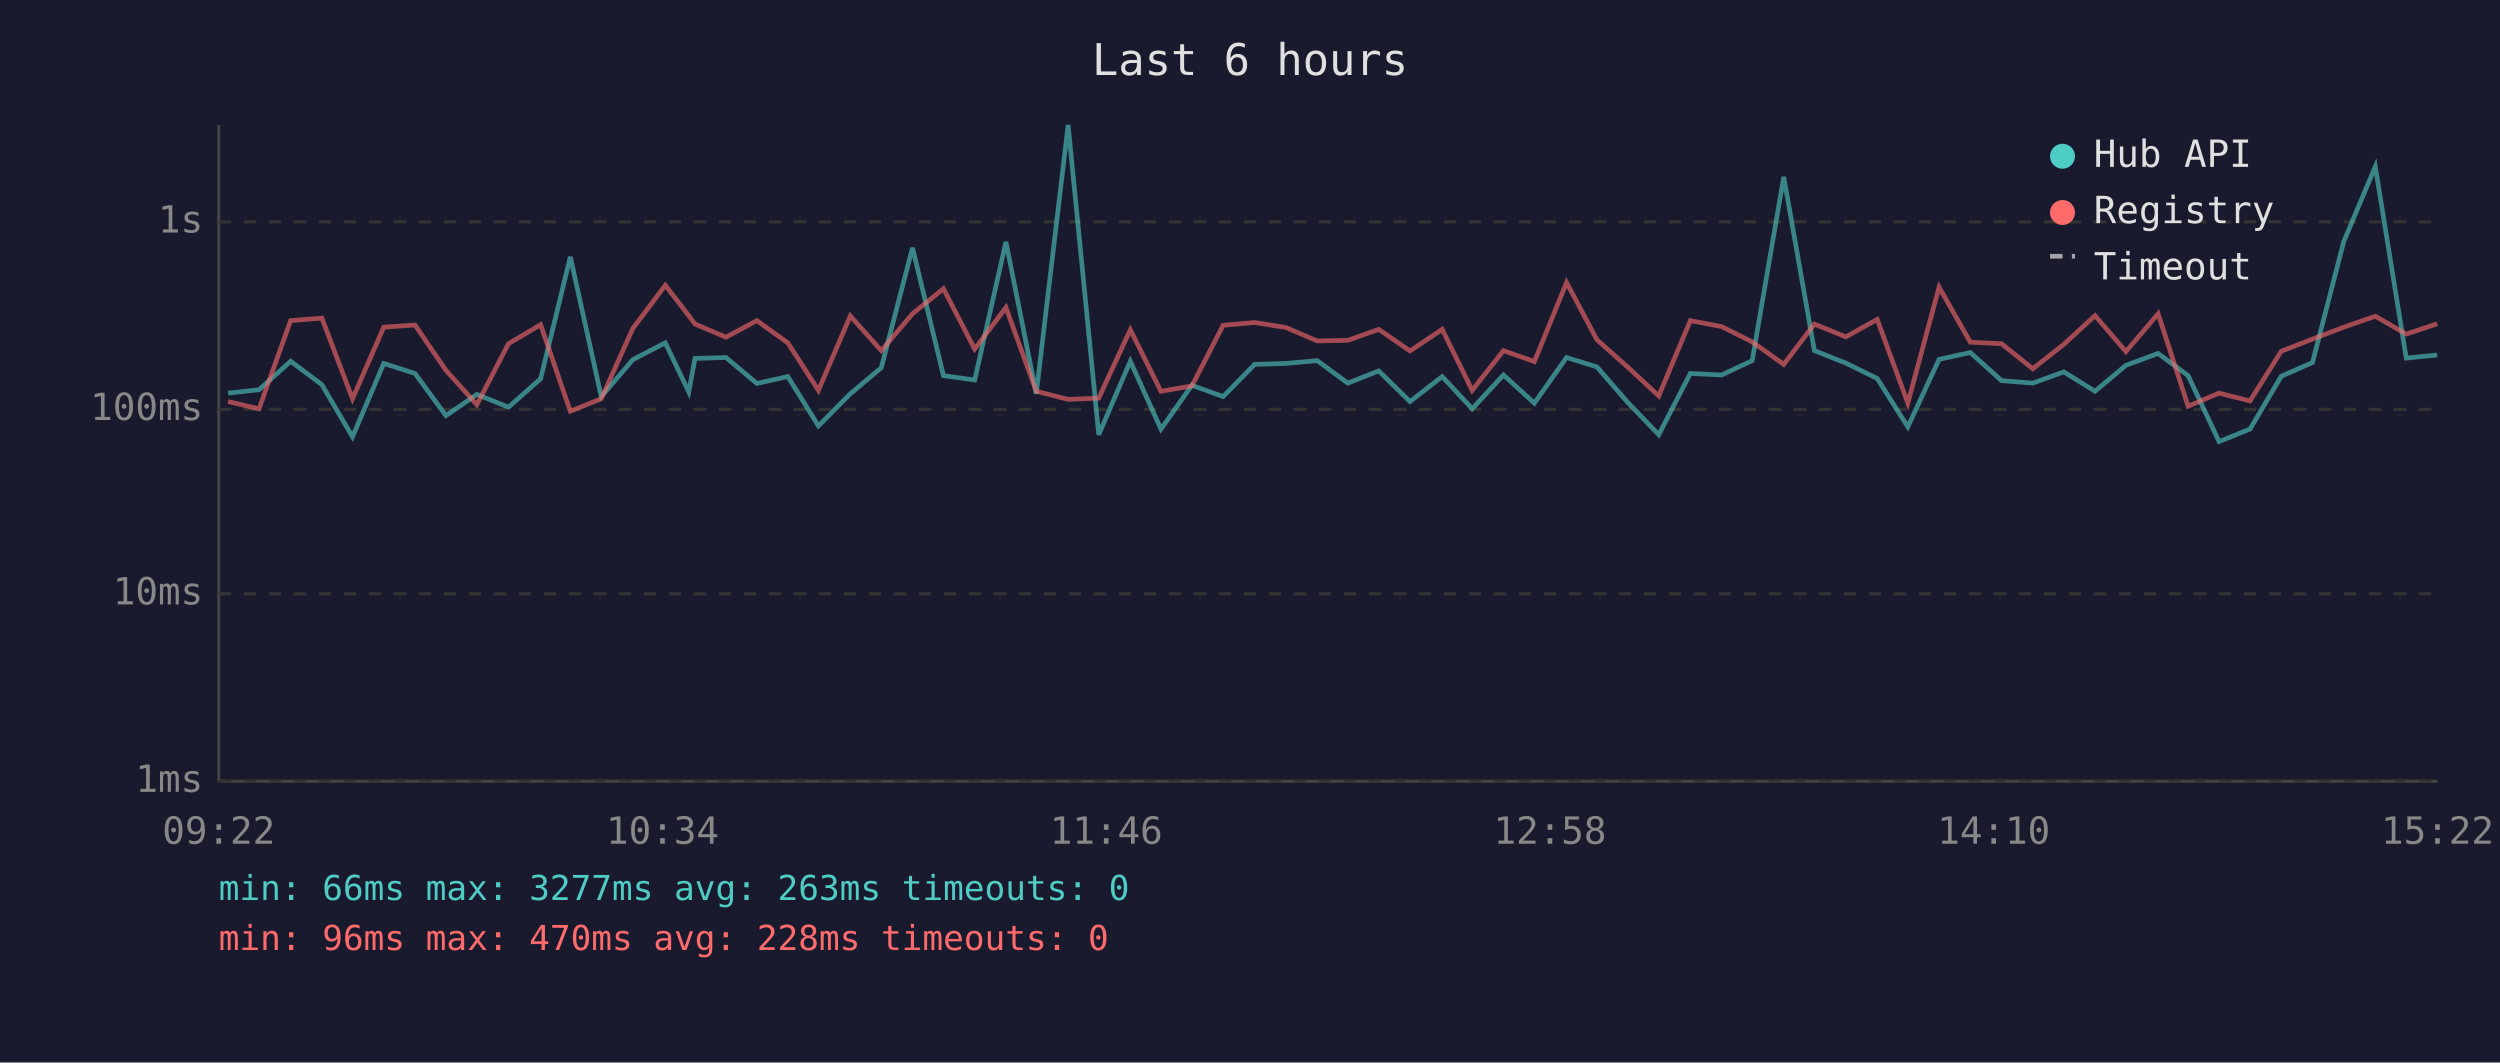
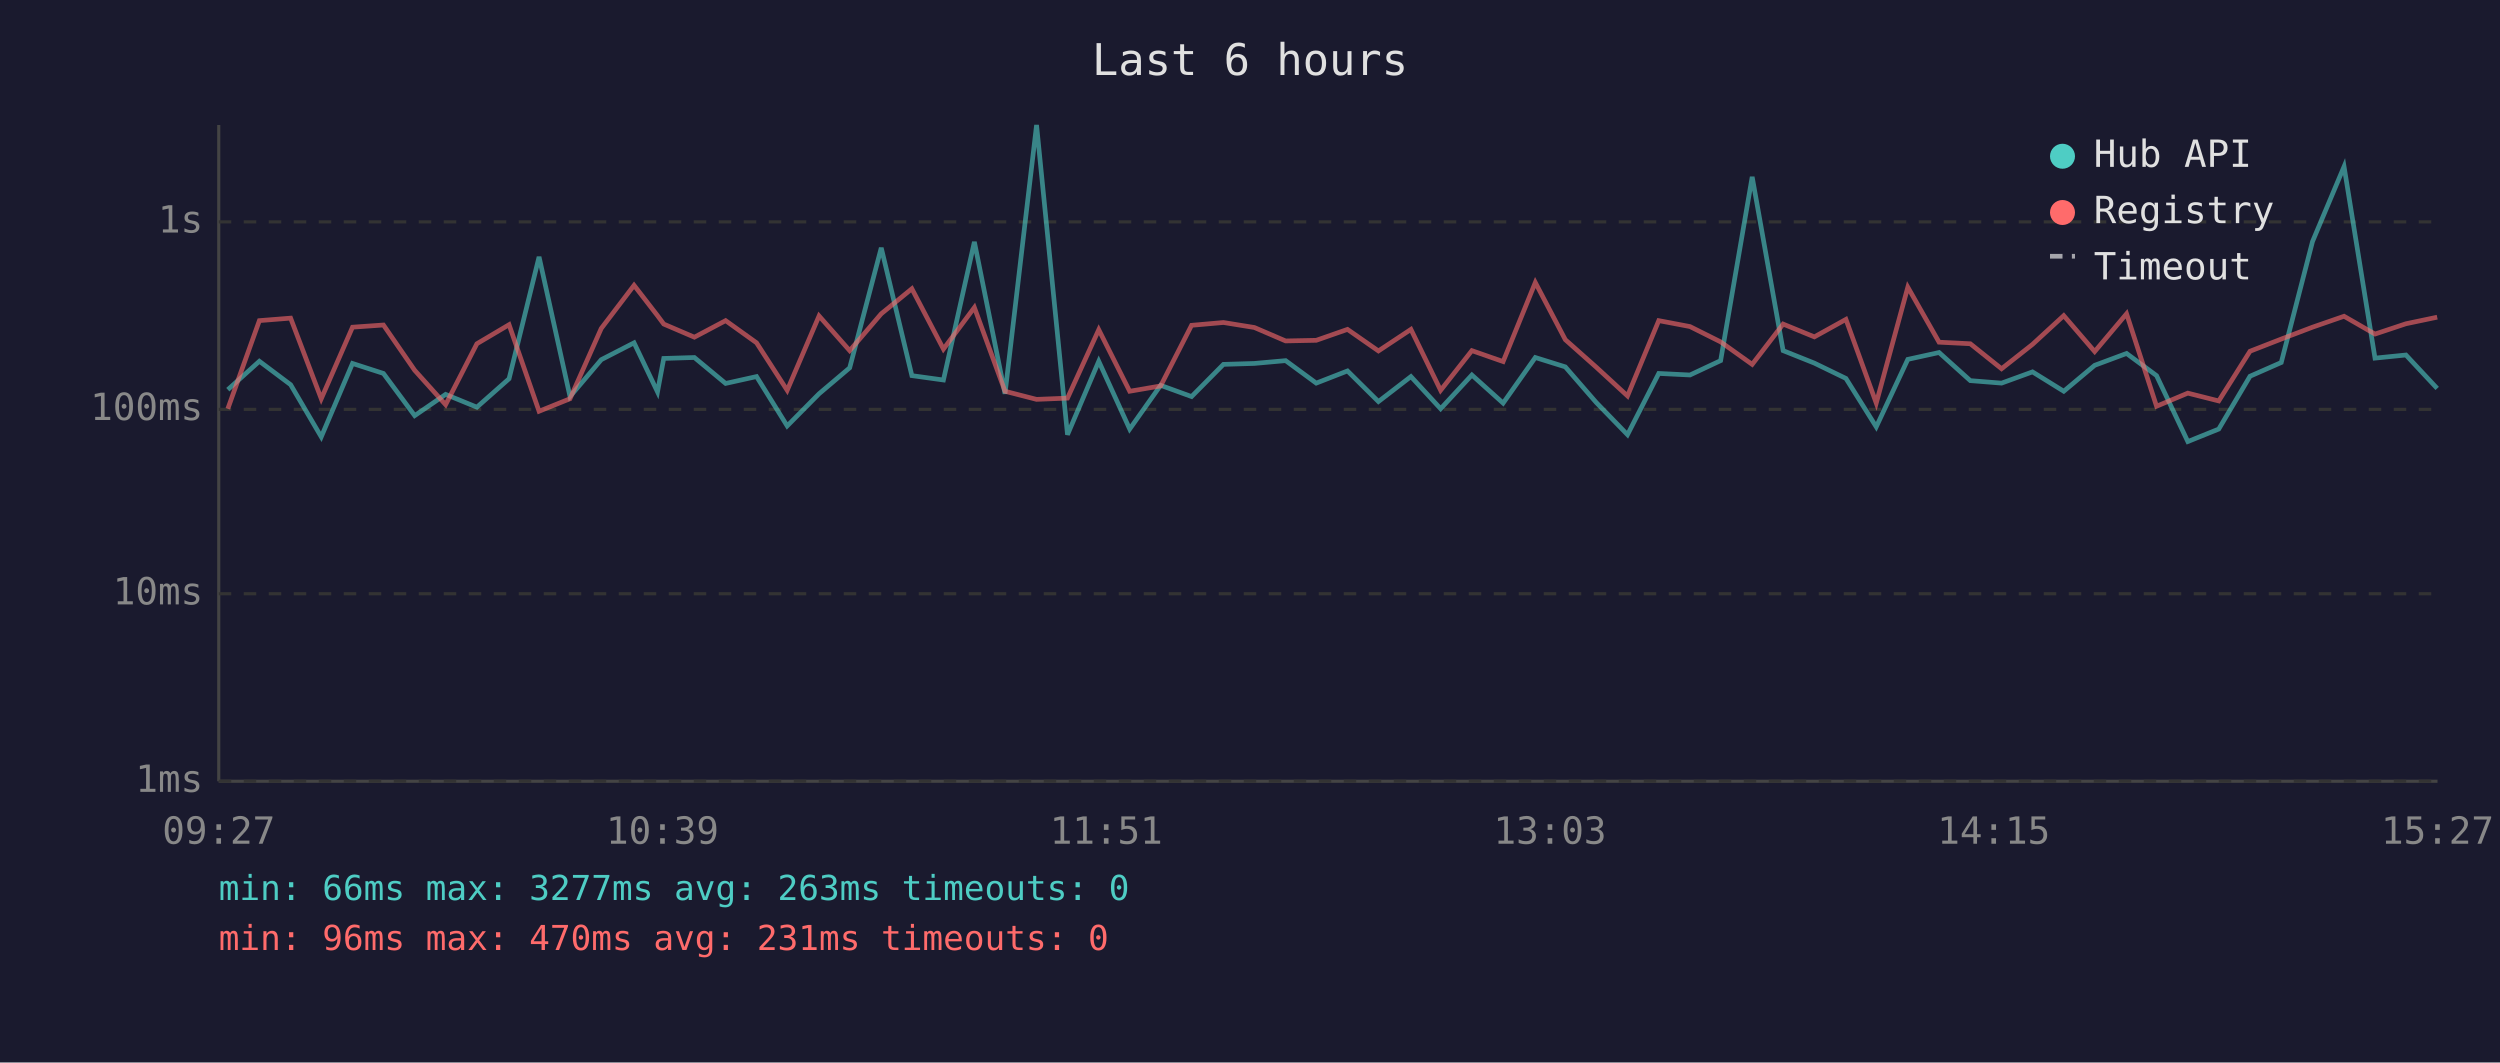
<svg xmlns="http://www.w3.org/2000/svg" viewBox="0 0 800 340" font-family="monospace" font-size="12">
  <rect width="800" height="340" fill="#1a1a2e" />
  <text x="400" y="24" fill="#e0e0e0" font-size="14" text-anchor="middle">Last 6 hours</text>
  <line x1="70" y1="40" x2="70" y2="250" stroke="#444" stroke-width="1" />
  <line x1="70" y1="250" x2="780" y2="250" stroke="#444" stroke-width="1" />
  <line x1="70" y1="250" x2="780" y2="250" stroke="#333" stroke-width="1" stroke-dasharray="4" />
  <text x="65" y="250" fill="#888" text-anchor="end" dominant-baseline="middle">1ms</text>
  <line x1="70" y1="190" x2="780" y2="190" stroke="#333" stroke-width="1" stroke-dasharray="4" />
  <text x="65" y="190" fill="#888" text-anchor="end" dominant-baseline="middle">10ms</text>
  <line x1="70" y1="131" x2="780" y2="131" stroke="#333" stroke-width="1" stroke-dasharray="4" />
  <text x="65" y="131" fill="#888" text-anchor="end" dominant-baseline="middle">100ms</text>
  <line x1="70" y1="71" x2="780" y2="71" stroke="#333" stroke-width="1" stroke-dasharray="4" />
  <text x="65" y="71" fill="#888" text-anchor="end" dominant-baseline="middle">1s</text>
-   <text x="70" y="270" fill="#888" text-anchor="middle">09:22</text>
-   <text x="212" y="270" fill="#888" text-anchor="middle">10:34</text>
-   <text x="354" y="270" fill="#888" text-anchor="middle">11:46</text>
-   <text x="496" y="270" fill="#888" text-anchor="middle">12:58</text>
-   <text x="638" y="270" fill="#888" text-anchor="middle">14:10</text>
-   <text x="780" y="270" fill="#888" text-anchor="middle">15:22</text>
-   <polyline points="73.0,125.8 82.9,124.7 93.0,115.6 103.0,123.1 112.8,139.8 122.8,116.3 132.8,119.5 142.7,133.0 152.6,126.2 162.7,130.3 173.0,121.2 182.5,82.2 192.4,126.9 202.5,115.1 212.9,109.7 220.4,125.4 222.4,114.7 232.3,114.4 242.2,122.7 252.1,120.5 261.9,136.3 272.1,126.0 282.0,117.7 292.0,79.3 301.9,120.2 311.9,121.6 321.9,77.4 331.6,126.0 341.8,40.0 351.6,139.1 361.7,115.6 371.5,137.3 381.4,123.3 391.4,126.9 401.5,116.6 411.5,116.3 421.5,115.4 431.3,122.6 441.2,118.7 451.2,128.5 461.5,120.5 471.1,130.8 481.1,120.0 491.0,129.0 501.3,114.4 511.0,117.4 520.9,128.8 530.8,139.1 540.9,119.5 550.9,120.0 560.7,115.4 570.8,56.6 580.6,112.2 590.7,116.2 600.7,121.1 610.5,136.6 620.5,115.0 630.5,112.8 640.5,121.8 650.5,122.6 660.4,119.0 670.4,125.2 680.3,116.9 690.6,113.1 700.2,120.2 710.1,141.3 720.0,137.3 730.0,120.4 740.0,116.0 750.0,77.3 760.1,53.3 770.0,114.6 779.9,113.6" fill="none" stroke="#4ecdc4" stroke-width="1.5" opacity="0.6" />
-   <polyline points="73.0,128.5 82.9,130.8 93.0,102.6 103.0,101.8 112.8,127.6 122.8,104.7 132.8,104.0 142.7,118.5 152.6,129.5 162.7,110.0 173.0,103.9 182.5,131.6 192.4,127.6 202.5,105.1 212.9,91.3 220.4,101.0 222.4,103.7 232.3,107.9 242.2,102.6 252.1,109.7 261.9,124.9 272.1,101.1 282.0,112.2 292.0,100.4 301.9,92.4 311.9,111.7 321.9,98.4 331.6,125.2 341.8,127.8 351.6,127.4 361.7,105.5 371.5,125.2 381.4,123.5 391.4,104.1 401.5,103.2 411.5,104.8 421.5,109.1 431.3,108.9 441.2,105.4 451.2,112.3 461.5,105.4 471.1,124.9 481.1,112.2 491.0,115.7 501.3,90.4 511.0,108.7 520.9,117.5 530.8,126.7 540.9,102.6 550.9,104.5 560.7,109.4 570.8,116.6 580.6,103.7 590.7,107.8 600.7,102.2 610.5,129.0 620.5,91.9 630.5,109.5 640.5,110.0 650.5,118.0 660.4,110.2 670.4,101.0 680.3,112.5 690.6,100.4 700.2,130.0 710.1,125.8 720.0,128.3 730.0,112.4 740.0,108.5 750.0,104.7 760.1,101.2 770.0,106.9 779.9,103.6" fill="none" stroke="#ff6b6b" stroke-width="1.5" opacity="0.6" />
+   <text x="70" y="270" fill="#888" text-anchor="middle">09:27</text>
+   <text x="212" y="270" fill="#888" text-anchor="middle">10:39</text>
+   <text x="354" y="270" fill="#888" text-anchor="middle">11:51</text>
+   <text x="496" y="270" fill="#888" text-anchor="middle">13:03</text>
+   <text x="638" y="270" fill="#888" text-anchor="middle">14:15</text>
+   <text x="780" y="270" fill="#888" text-anchor="middle">15:27</text>
+   <polyline points="72.9,124.7 83.0,115.6 93.0,123.1 102.8,139.8 112.8,116.3 122.7,119.5 132.7,133.0 142.6,126.2 152.6,130.3 162.9,121.2 172.5,82.2 182.4,126.9 192.4,115.1 202.9,109.7 210.4,125.4 212.4,114.7 222.2,114.4 232.2,122.7 242.1,120.5 251.9,136.3 262.1,126.0 271.9,117.7 282.0,79.3 291.8,120.2 301.9,121.6 311.8,77.4 321.6,126.0 331.7,40.0 341.6,139.1 351.6,115.6 361.5,137.3 371.4,123.3 381.3,126.9 391.5,116.6 401.4,116.3 411.4,115.4 421.2,122.6 431.2,118.7 441.1,128.5 451.5,120.5 461.0,130.8 471.0,120.0 481.0,129.0 491.3,114.4 500.9,117.4 510.8,128.8 520.8,139.1 530.8,119.5 540.8,120.0 550.6,115.4 560.7,56.6 570.6,112.2 580.6,116.2 590.7,121.1 600.4,136.6 610.5,115.0 620.5,112.8 630.5,121.8 640.5,122.6 650.4,119.0 660.4,125.2 670.3,116.9 680.5,113.1 690.1,120.2 700.1,141.3 710.0,137.3 720.0,120.4 730.0,116.0 740.0,77.3 750.1,53.3 760.0,114.6 769.9,113.6 779.9,124.3" fill="none" stroke="#4ecdc4" stroke-width="1.5" opacity="0.6" />
+   <polyline points="72.9,130.8 83.0,102.6 93.0,101.8 102.8,127.6 112.8,104.7 122.7,104.0 132.7,118.5 142.6,129.5 152.6,110.0 162.9,103.9 172.5,131.6 182.4,127.6 192.4,105.1 202.9,91.3 210.4,101.0 212.4,103.7 222.2,107.9 232.2,102.6 242.1,109.7 251.9,124.9 262.1,101.1 271.9,112.2 282.0,100.4 291.8,92.4 301.9,111.7 311.8,98.4 321.6,125.2 331.7,127.8 341.6,127.4 351.6,105.5 361.5,125.2 371.4,123.5 381.3,104.1 391.5,103.2 401.4,104.8 411.4,109.1 421.2,108.9 431.2,105.4 441.1,112.3 451.5,105.4 461.0,124.9 471.0,112.2 481.0,115.7 491.3,90.4 500.9,108.7 510.8,117.5 520.8,126.7 530.8,102.6 540.8,104.5 550.6,109.4 560.7,116.6 570.6,103.7 580.6,107.8 590.7,102.2 600.4,129.0 610.5,91.9 620.5,109.5 630.5,110.0 640.5,118.0 650.4,110.2 660.4,101.0 670.3,112.5 680.5,100.4 690.1,130.0 700.1,125.8 710.0,128.3 720.0,112.4 730.0,108.5 740.0,104.7 750.1,101.2 760.0,106.9 769.9,103.6 779.9,101.5" fill="none" stroke="#ff6b6b" stroke-width="1.5" opacity="0.6" />
  <circle cx="660" cy="50" r="4" fill="#4ecdc4" />
  <text x="670" y="50" fill="#e0e0e0" dominant-baseline="middle">Hub API</text>
  <circle cx="660" cy="68" r="4" fill="#ff6b6b" />
  <text x="670" y="68" fill="#e0e0e0" dominant-baseline="middle">Registry</text>
  <line x1="656" y1="82" x2="664" y2="82" stroke="#e0e0e0" stroke-width="1.5" stroke-dasharray="4,3" opacity="0.7" />
  <text x="670" y="86" fill="#e0e0e0" dominant-baseline="middle">Timeout</text>
  <text x="70" y="288" fill="#4ecdc4" font-size="11">min: 66ms  max: 3277ms  avg: 263ms  timeouts: 0</text>
-   <text x="70" y="304" fill="#ff6b6b" font-size="11">min: 96ms  max: 470ms  avg: 228ms  timeouts: 0</text>
+   <text x="70" y="304" fill="#ff6b6b" font-size="11">min: 96ms  max: 470ms  avg: 231ms  timeouts: 0</text>
</svg>
